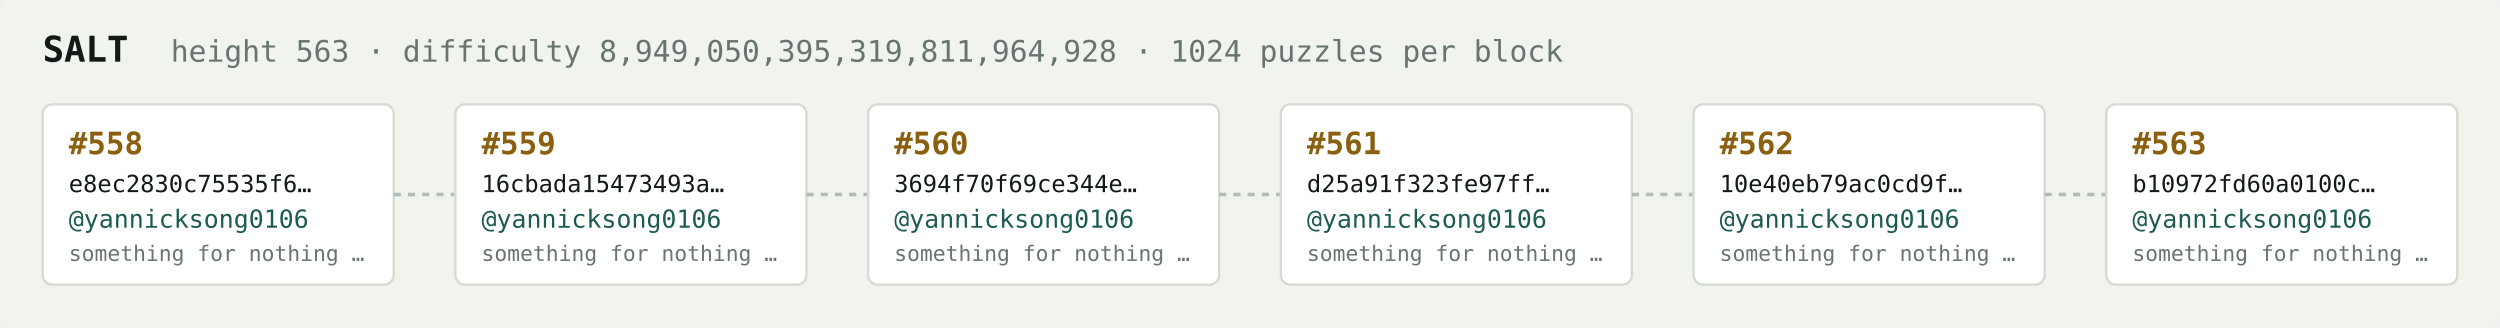
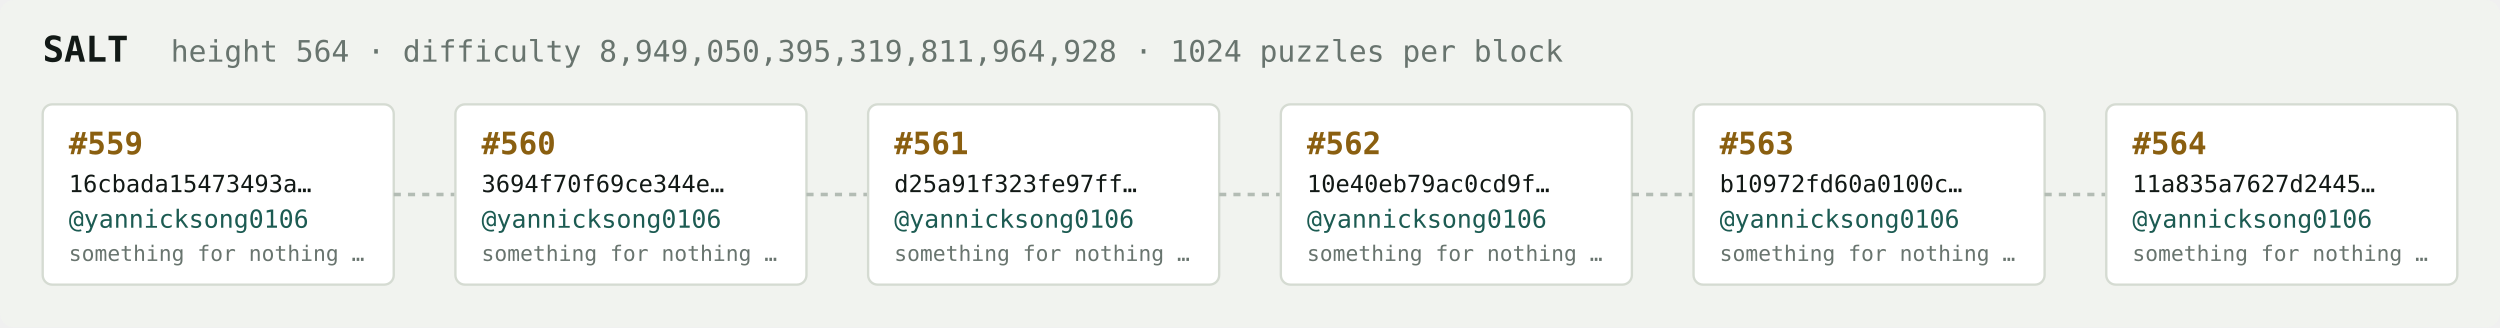
<svg xmlns="http://www.w3.org/2000/svg" width="1054" height="138" viewBox="0 0 1054 138" font-family="ui-monospace,SFMono-Regular,Menlo,monospace">
  <rect fill="#f1f3ef" width="1054" height="138" rx="6" />
  <text x="18" y="26" fill="#121916" font-size="15" font-weight="700">SALT</text>
-   <text x="72" y="26" fill="#68746e" font-size="12.5">height 563 · difficulty 8,949,050,395,319,811,964,928 · 1024 puzzles per block</text>
+   <text x="72" y="26" fill="#68746e" font-size="12.5">height 564 · difficulty 8,949,050,395,319,811,964,928 · 1024 puzzles per block</text>
  <rect x="18" y="44" width="148" height="76" rx="4" fill="#ffffff" stroke="#d5dbd2" stroke-width="1" />
-   <text x="29" y="65" fill="#8a5f10" font-size="13" font-weight="700">#558</text>
-   <text x="29" y="81" fill="#121916" font-size="10">e8ec2830c75535f6…</text>
+   <text x="29" y="65" fill="#8a5f10" font-size="13" font-weight="700">#559</text>
+   <text x="29" y="81" fill="#121916" font-size="10">16cbada15473493a…</text>
  <text x="29" y="96" fill="#1c5b52" font-size="10.5">@yannicksong0106</text>
  <text x="29" y="110" fill="#68746e" font-size="9">something for nothing …</text>
  <line x1="166" y1="82.0" x2="192" y2="82.0" stroke="#b3bcb4" stroke-width="1.5" stroke-dasharray="3 3" />
  <rect x="192" y="44" width="148" height="76" rx="4" fill="#ffffff" stroke="#d5dbd2" stroke-width="1" />
-   <text x="203" y="65" fill="#8a5f10" font-size="13" font-weight="700">#559</text>
-   <text x="203" y="81" fill="#121916" font-size="10">16cbada15473493a…</text>
+   <text x="203" y="65" fill="#8a5f10" font-size="13" font-weight="700">#560</text>
+   <text x="203" y="81" fill="#121916" font-size="10">3694f70f69ce344e…</text>
  <text x="203" y="96" fill="#1c5b52" font-size="10.5">@yannicksong0106</text>
  <text x="203" y="110" fill="#68746e" font-size="9">something for nothing …</text>
  <line x1="340" y1="82.0" x2="366" y2="82.0" stroke="#b3bcb4" stroke-width="1.5" stroke-dasharray="3 3" />
  <rect x="366" y="44" width="148" height="76" rx="4" fill="#ffffff" stroke="#d5dbd2" stroke-width="1" />
-   <text x="377" y="65" fill="#8a5f10" font-size="13" font-weight="700">#560</text>
-   <text x="377" y="81" fill="#121916" font-size="10">3694f70f69ce344e…</text>
+   <text x="377" y="65" fill="#8a5f10" font-size="13" font-weight="700">#561</text>
+   <text x="377" y="81" fill="#121916" font-size="10">d25a91f323fe97ff…</text>
  <text x="377" y="96" fill="#1c5b52" font-size="10.5">@yannicksong0106</text>
  <text x="377" y="110" fill="#68746e" font-size="9">something for nothing …</text>
  <line x1="514" y1="82.0" x2="540" y2="82.0" stroke="#b3bcb4" stroke-width="1.5" stroke-dasharray="3 3" />
  <rect x="540" y="44" width="148" height="76" rx="4" fill="#ffffff" stroke="#d5dbd2" stroke-width="1" />
-   <text x="551" y="65" fill="#8a5f10" font-size="13" font-weight="700">#561</text>
-   <text x="551" y="81" fill="#121916" font-size="10">d25a91f323fe97ff…</text>
+   <text x="551" y="65" fill="#8a5f10" font-size="13" font-weight="700">#562</text>
+   <text x="551" y="81" fill="#121916" font-size="10">10e40eb79ac0cd9f…</text>
  <text x="551" y="96" fill="#1c5b52" font-size="10.5">@yannicksong0106</text>
  <text x="551" y="110" fill="#68746e" font-size="9">something for nothing …</text>
  <line x1="688" y1="82.0" x2="714" y2="82.0" stroke="#b3bcb4" stroke-width="1.5" stroke-dasharray="3 3" />
  <rect x="714" y="44" width="148" height="76" rx="4" fill="#ffffff" stroke="#d5dbd2" stroke-width="1" />
-   <text x="725" y="65" fill="#8a5f10" font-size="13" font-weight="700">#562</text>
-   <text x="725" y="81" fill="#121916" font-size="10">10e40eb79ac0cd9f…</text>
+   <text x="725" y="65" fill="#8a5f10" font-size="13" font-weight="700">#563</text>
+   <text x="725" y="81" fill="#121916" font-size="10">b10972fd60a0100c…</text>
  <text x="725" y="96" fill="#1c5b52" font-size="10.5">@yannicksong0106</text>
  <text x="725" y="110" fill="#68746e" font-size="9">something for nothing …</text>
  <line x1="862" y1="82.0" x2="888" y2="82.0" stroke="#b3bcb4" stroke-width="1.5" stroke-dasharray="3 3" />
  <rect x="888" y="44" width="148" height="76" rx="4" fill="#ffffff" stroke="#d5dbd2" stroke-width="1" />
-   <text x="899" y="65" fill="#8a5f10" font-size="13" font-weight="700">#563</text>
-   <text x="899" y="81" fill="#121916" font-size="10">b10972fd60a0100c…</text>
+   <text x="899" y="65" fill="#8a5f10" font-size="13" font-weight="700">#564</text>
+   <text x="899" y="81" fill="#121916" font-size="10">11a835a7627d2445…</text>
  <text x="899" y="96" fill="#1c5b52" font-size="10.5">@yannicksong0106</text>
  <text x="899" y="110" fill="#68746e" font-size="9">something for nothing …</text>
</svg>
